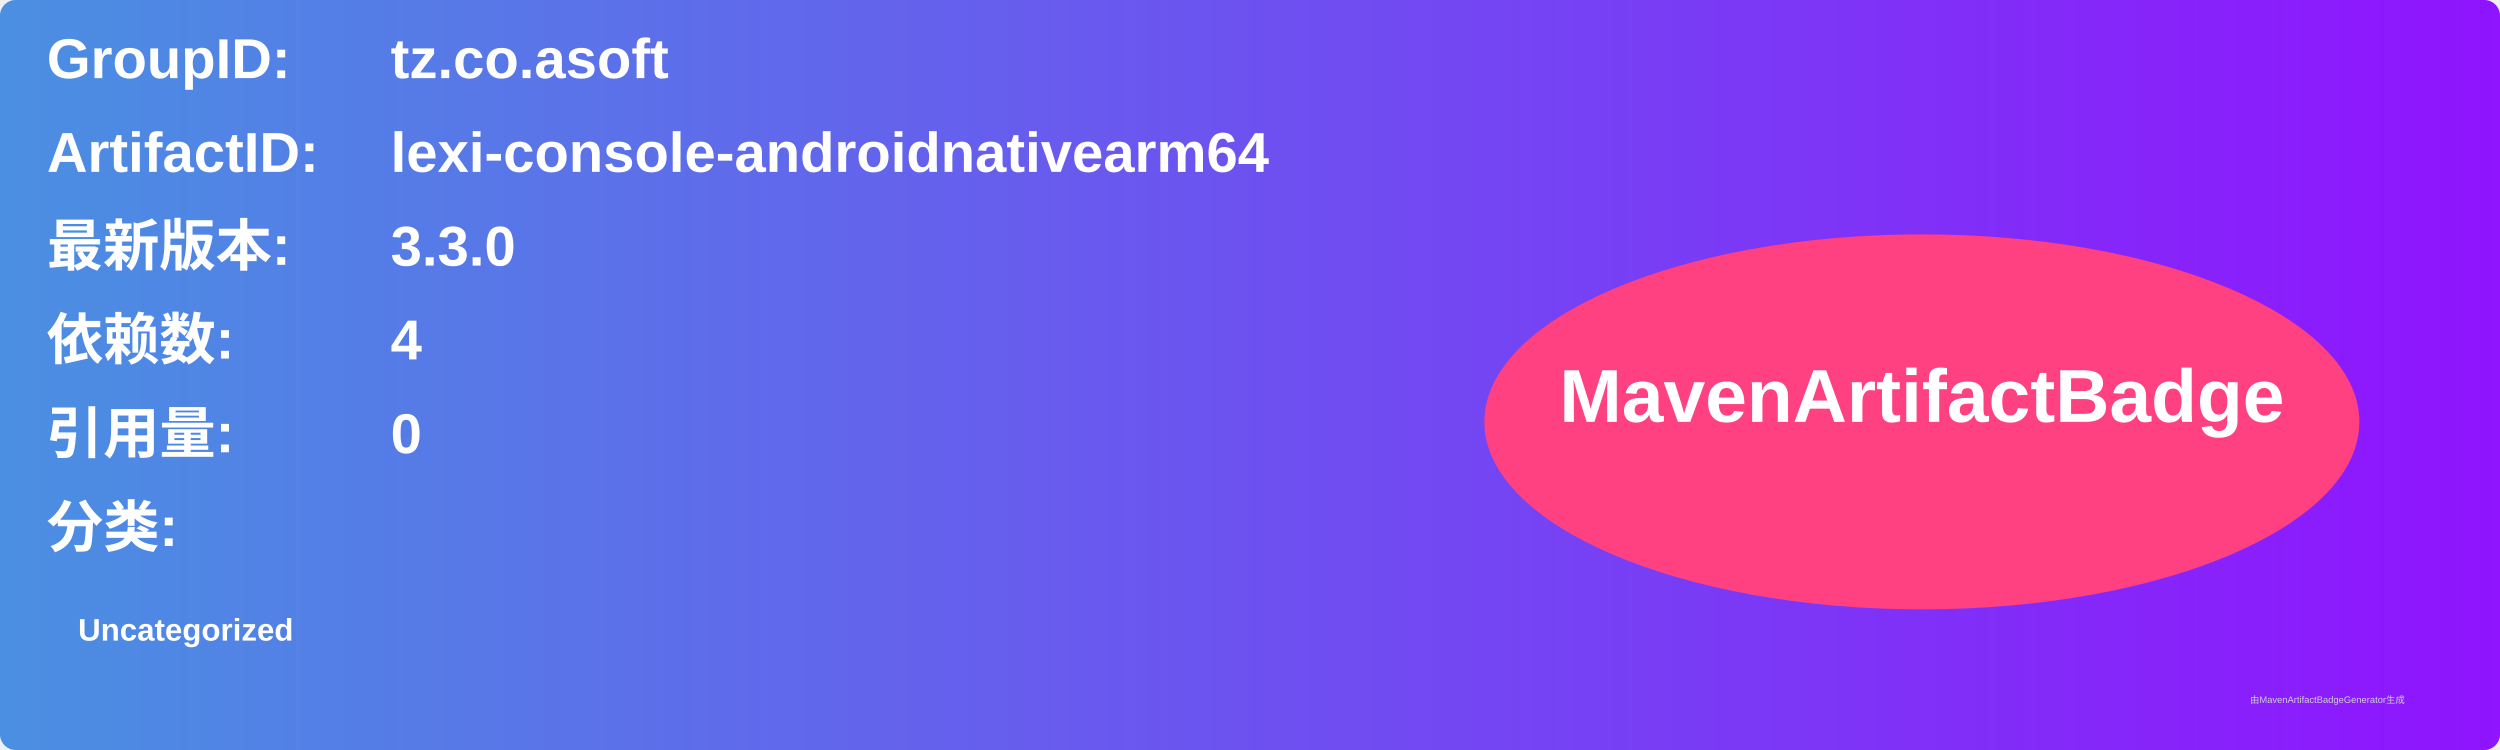
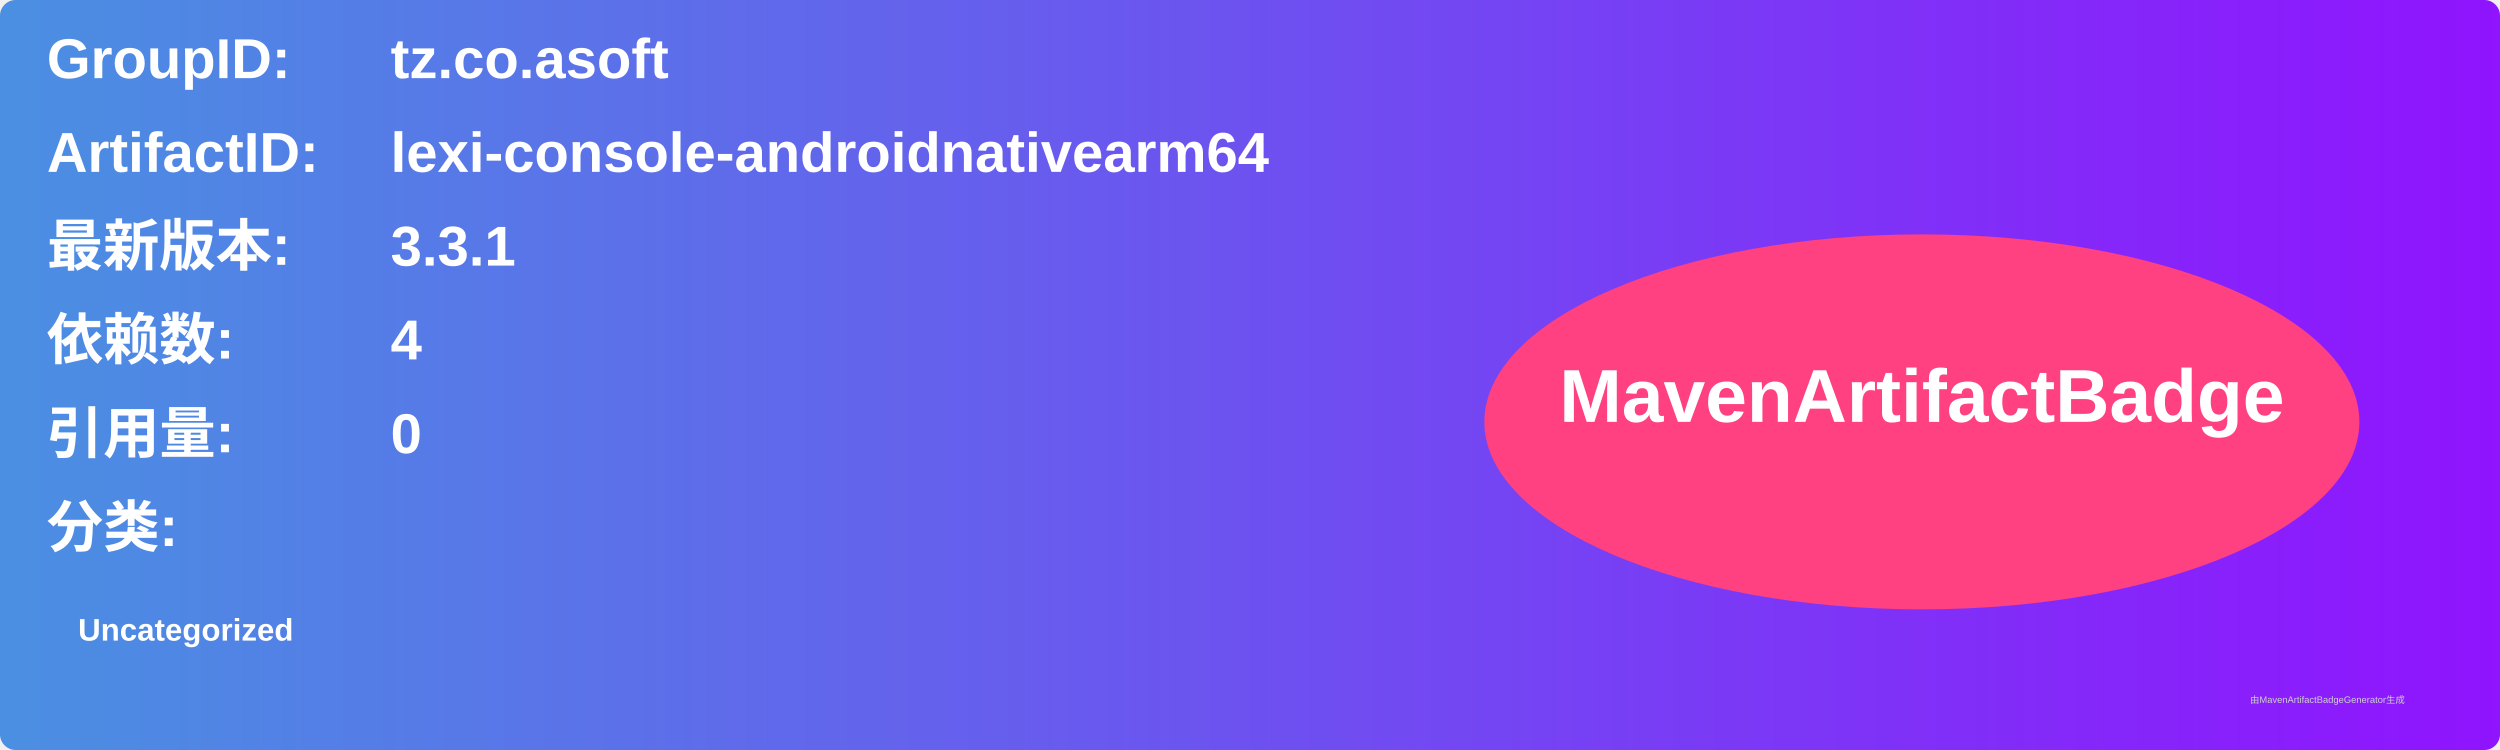
<svg xmlns="http://www.w3.org/2000/svg" width="800" height="240" viewBox="0 0 800 240">
  <linearGradient id="grad" x1="0%" y1="0%" x2="100%" y2="0%">
    <stop offset="0%" stop-color="#4a90e2" />
    <stop offset="100%" stop-color="#9013fe" />
  </linearGradient>
  <rect width="100%" height="100%" rx="5" ry="5" fill="url(#grad)" />
  <g transform="translate(15, 15)">
    <text x="0" y="10" font-family="Arial" font-size="18" fill="white" font-weight="bold" width="260">GroupID:</text>
    <text x="110" y="10" font-family="Arial" font-size="18" fill="white" font-weight="bold" width="460">tz.co.asoft</text>
    <text x="0" y="40" font-family="Arial" font-size="18" fill="white" font-weight="bold" width="260">ArtifactID:</text>
    <text x="110" y="40" font-family="Arial" font-size="18" fill="white" font-weight="bold" width="460">lexi-console-androidnativearm64</text>
    <text x="0" y="70" font-family="Arial" font-size="18" fill="white" font-weight="bold">最新版本:</text>
    <text x="110" y="70" font-family="Arial" font-size="18" fill="white" font-weight="bold">
-       <tspan font-weight="bold">3.3.0</tspan>
+       <tspan font-weight="bold">3.3.1</tspan>
    </text>
    <text x="0" y="100" font-family="Arial" font-size="18" fill="white" font-weight="bold">依赖数: </text>
    <text x="110" y="100" font-family="Arial" font-size="18" fill="white">
      <tspan font-weight="bold">4</tspan>
    </text>
    <text x="0" y="130" font-family="Arial" font-size="18" fill="white" font-weight="bold">引用量: </text>
    <text x="110" y="130" font-family="Arial" font-size="18" fill="white">
      <tspan font-weight="bold">0</tspan>
    </text>
    <text x="0" y="160" font-family="Arial" font-size="18" fill="white" font-weight="bold">分类:</text>
    <text x="10" y="190" font-family="Arial" font-size="10" fill="white">
      <tspan font-weight="bold">Uncategorized</tspan>
    </text>
    <ellipse cx="600" cy="120" rx="140" ry="60" fill="#ff4081" />
    <text x="600" y="120" text-anchor="middle" font-family="Arial" font-size="24" fill="white" font-weight="bold">MavenArtifactBadge</text>
  </g>
  <text x="720" y="225" font-family="Arial" font-size="3" fill="#d0d0d0">由MavenArtifactBadgeGenerator生成</text>
</svg>
